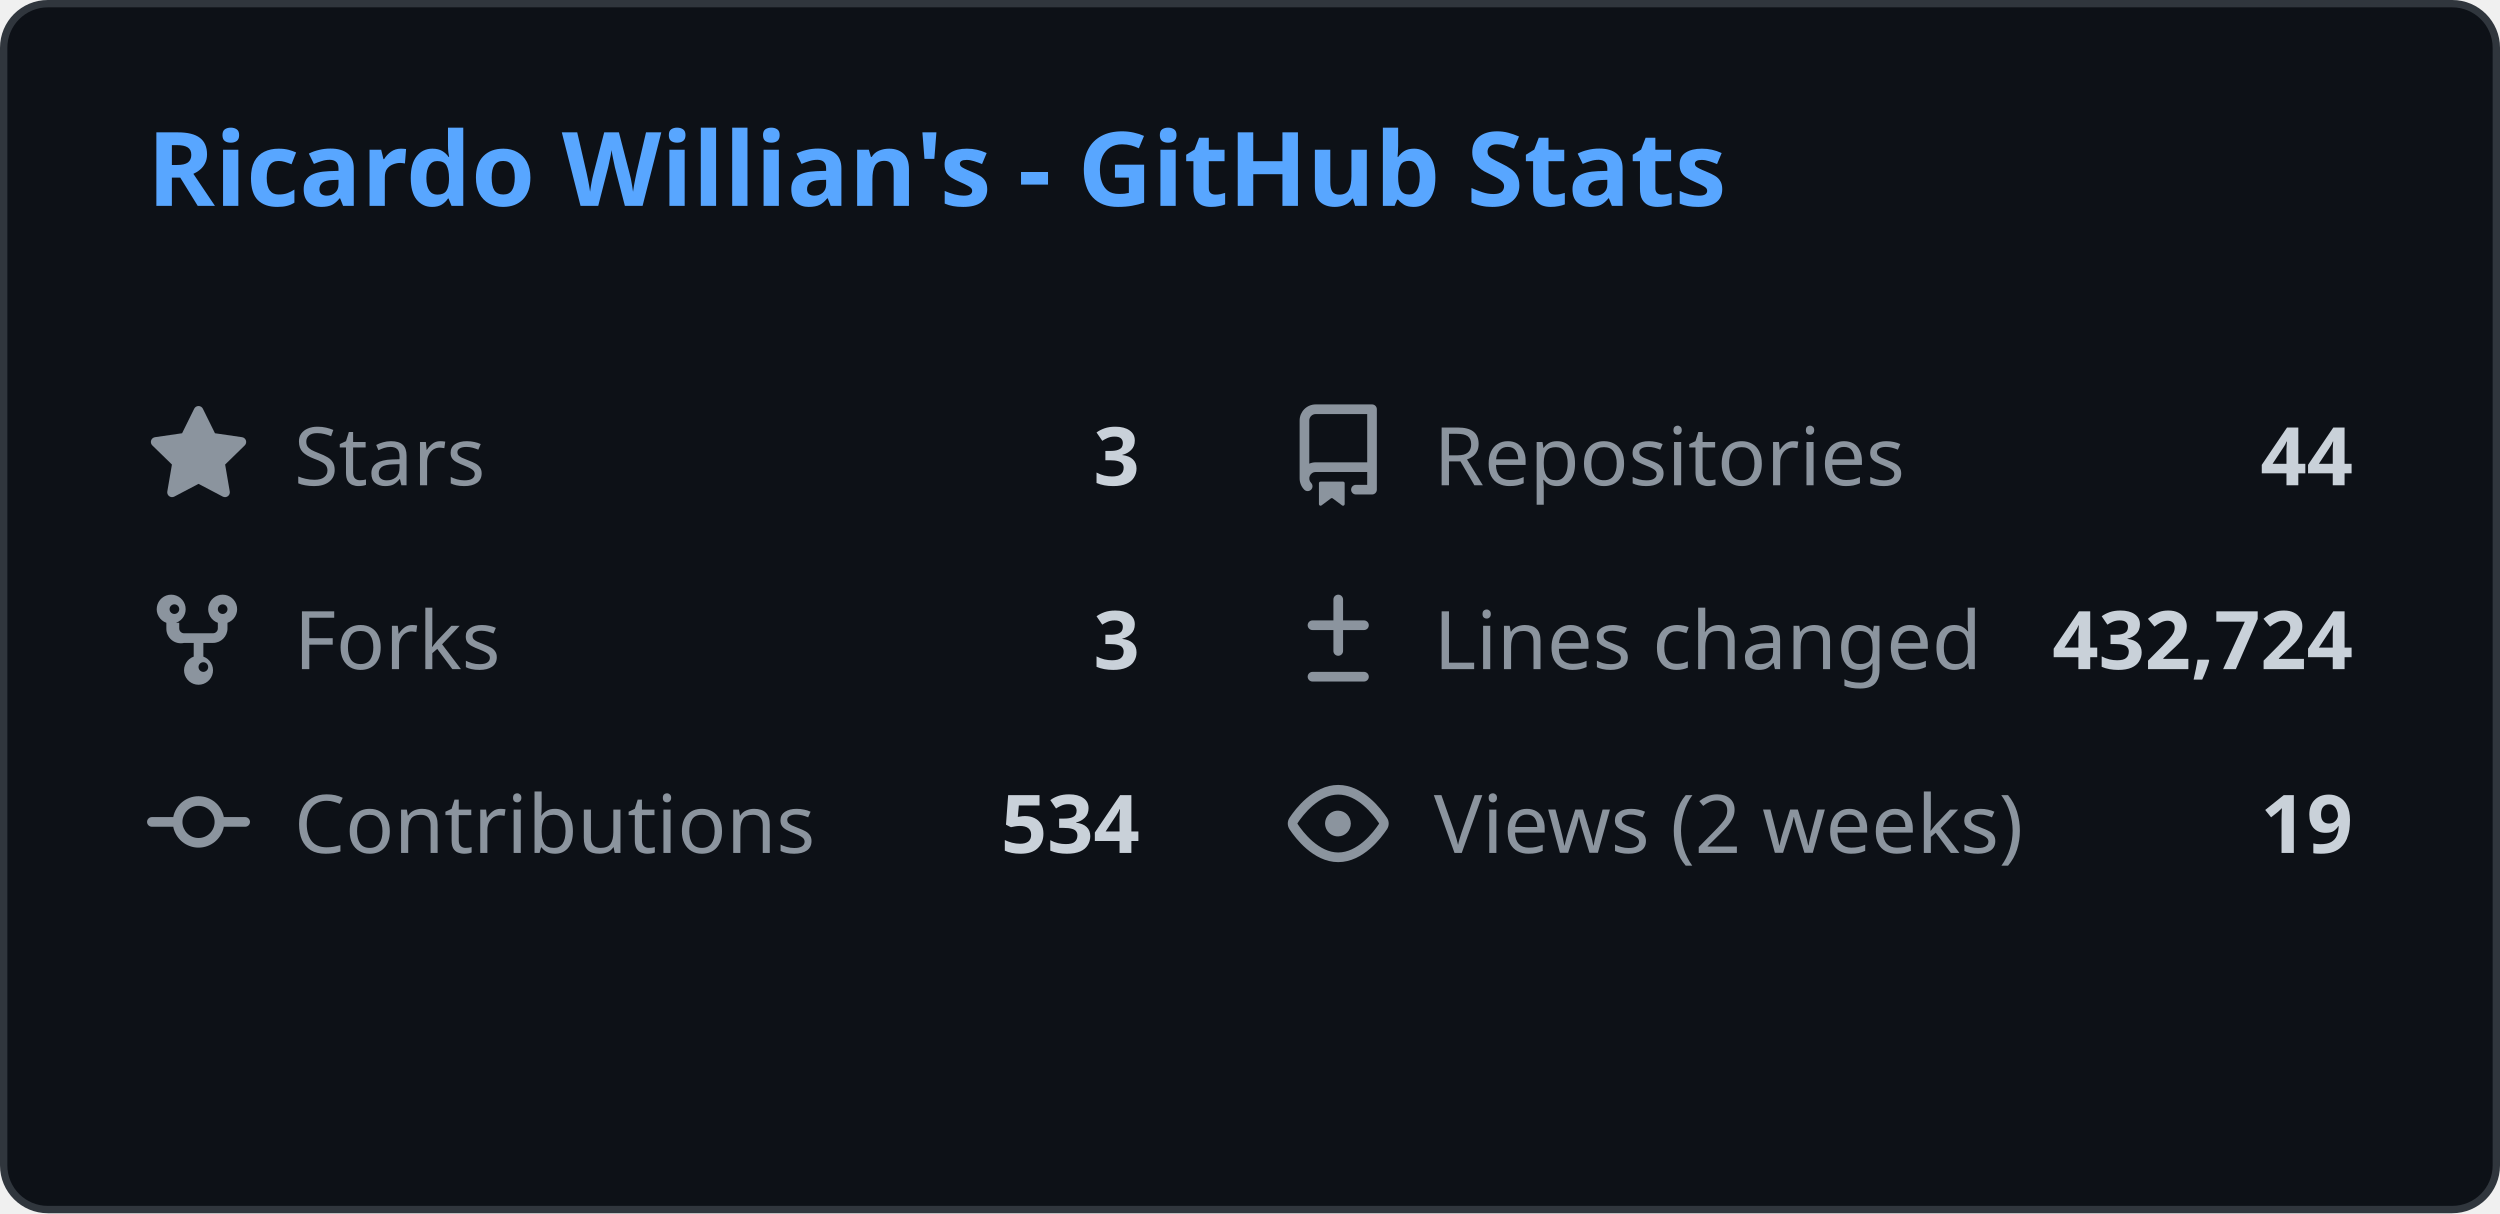
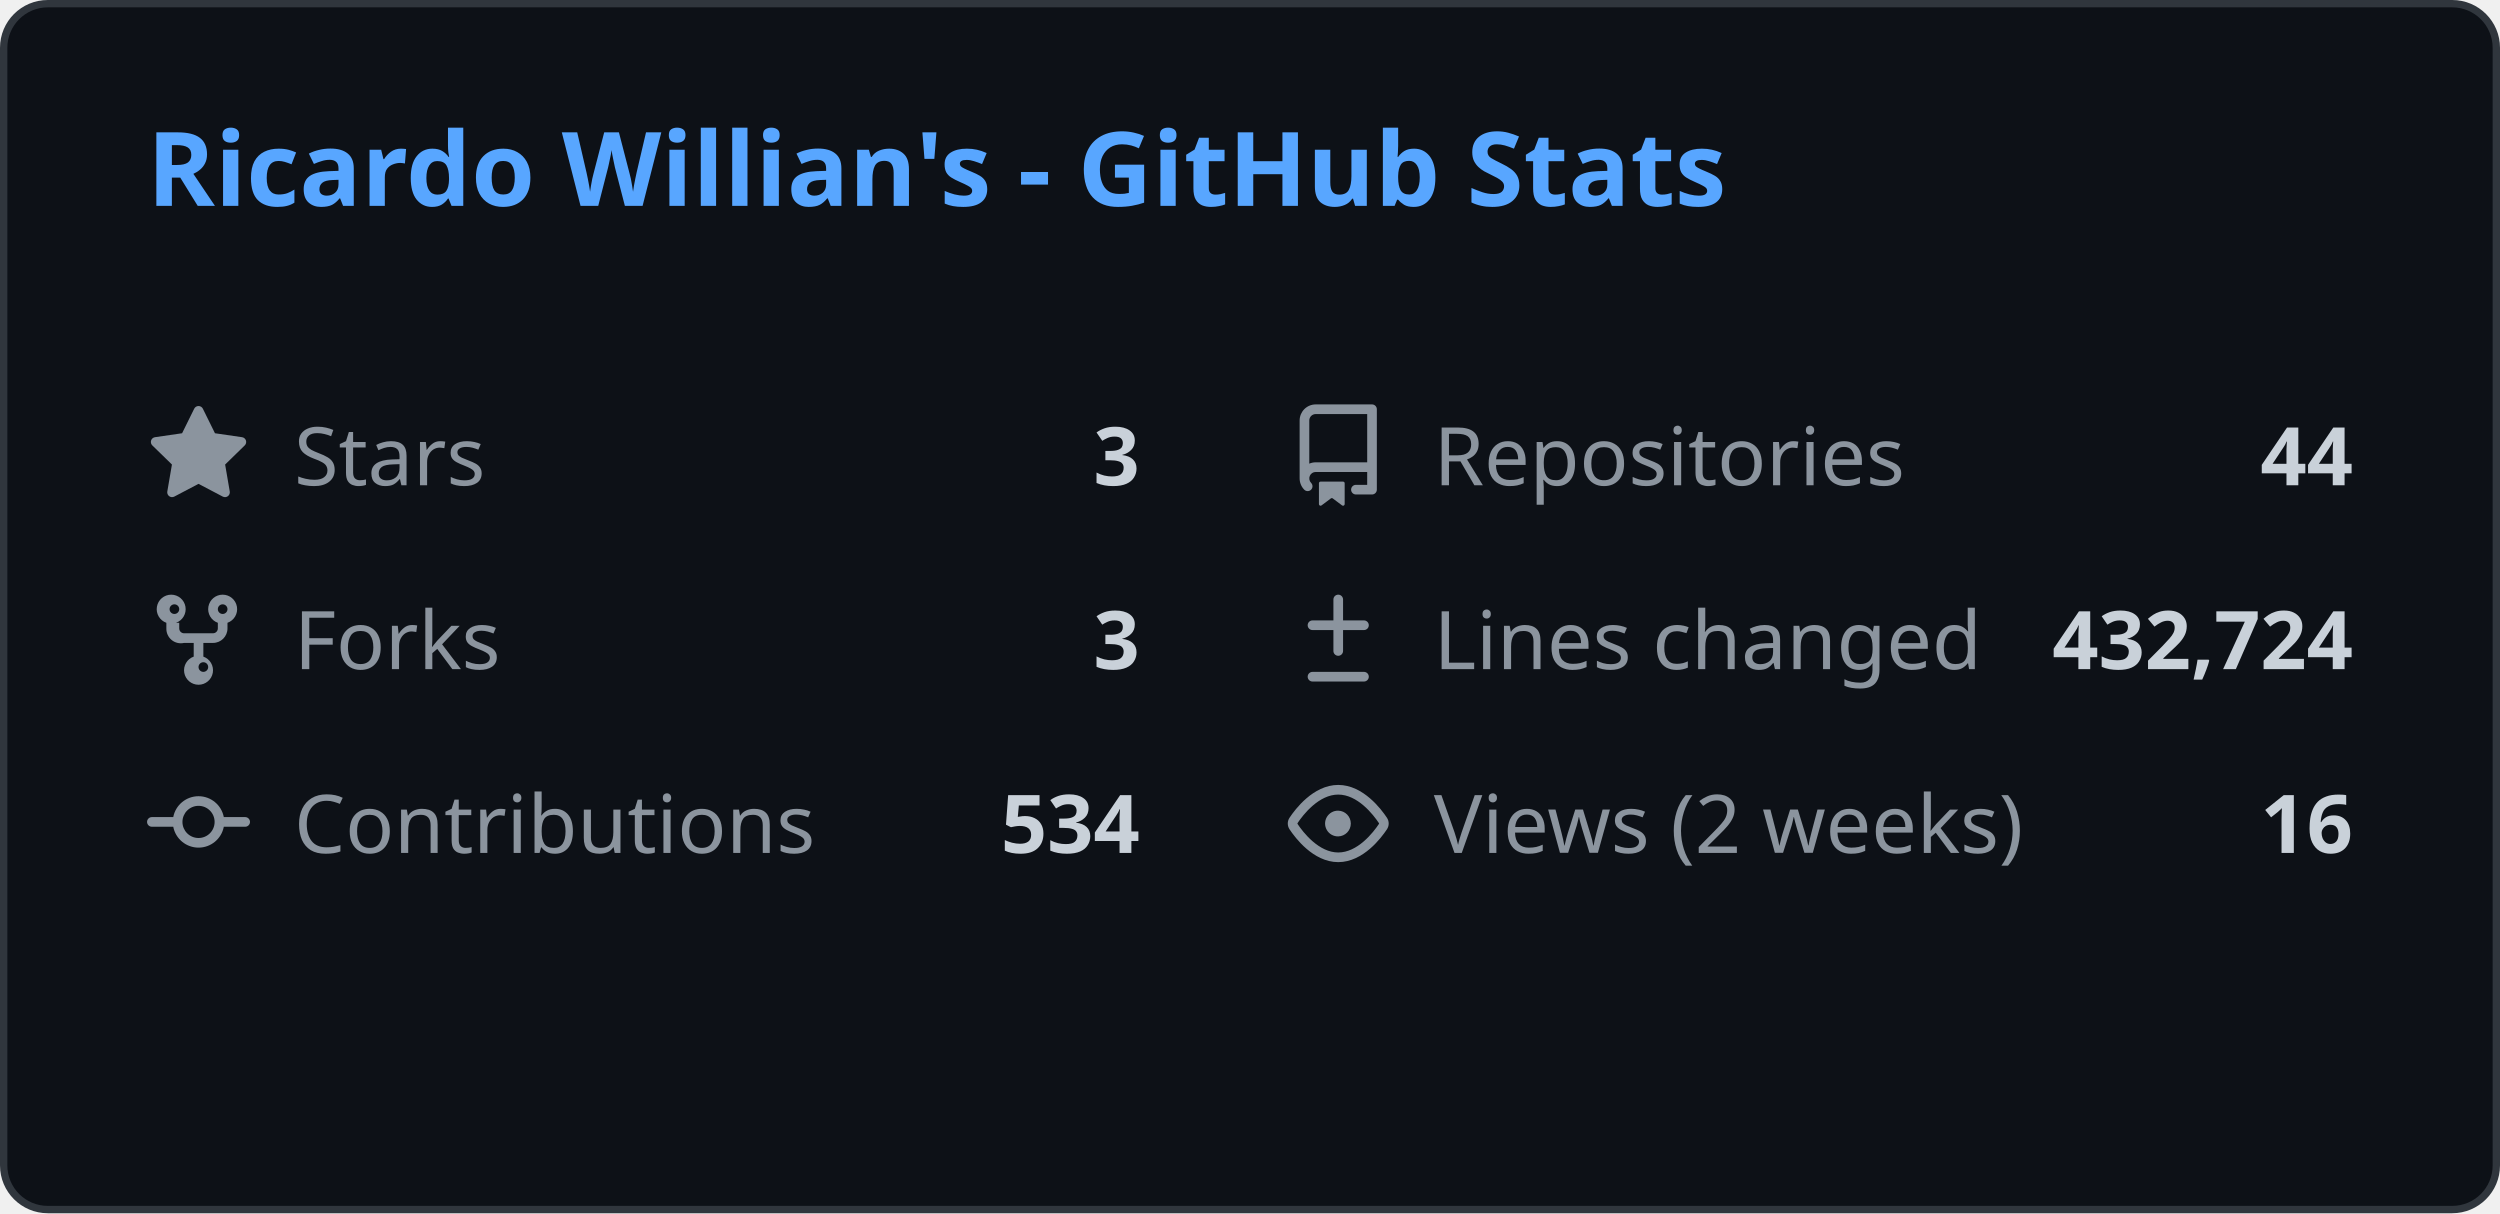
<svg xmlns="http://www.w3.org/2000/svg" width="340" height="165" viewBox="0 0 340 165" fill="none">
  <style>
    .header { font: 600 14px 'Segoe UI', Ubuntu, Sans-Serif; fill: #58a6ff; }
    .stat-label { font: 400 11px 'Segoe UI', Ubuntu, Sans-Serif; fill: #8b949e; }
    .stat-value { font: 600 11px 'Segoe UI', Ubuntu, Sans-Serif; fill: #c9d1d9; }
    .icon { fill: #8b949e; }
    
    @media (prefers-color-scheme: light) {
      .header { fill: #0969da; }
      .stat-label { fill: #57606a; }
      .stat-value { fill: #1f2328; }
      .icon { fill: #57606a; }
      rect.bg { fill: #ffffff !important; stroke: #d0d7de !important; }
    }
  </style>
  <rect class="bg" x="0.5" y="0.5" rx="6" width="339" height="164" fill="#0d1117" stroke="#30363d" />
  <g transform="translate(20, 28)">
    <text class="header">Ricardo Willian's - GitHub Stats</text>
  </g>
  <g transform="translate(20, 55)">
    <svg class="icon" viewBox="0 0 16 16" width="14" height="14">
      <path d="M8 .25a.75.75 0 01.673.418l1.882 3.815 4.21.612a.75.75 0 01.416 1.279l-3.046 2.97.719 4.192a.75.75 0 01-1.088.791L8 12.347l-3.766 1.98a.75.75 0 01-1.088-.79l.72-4.194L.818 6.374a.75.75 0 01.416-1.28l4.21-.611L7.327.668A.75.75 0 018 .25z" />
    </svg>
    <text class="stat-label" x="20" y="11">Stars</text>
    <text class="stat-value" x="135" y="11" text-anchor="end">3</text>
  </g>
  <g transform="translate(175, 55)">
    <svg class="icon" viewBox="0 0 16 16" width="14" height="14">
      <path d="M2 2.5A2.5 2.5 0 014.5 0h8.75a.75.75 0 01.75.75v12.5a.75.75 0 01-.75.75h-2.5a.75.75 0 110-1.5h1.75v-2h-8a1 1 0 00-.714 1.7.75.75 0 01-1.072 1.05A2.495 2.495 0 012 11.5v-9zm10.5-1H4.5a1 1 0 00-1 1v6.708A2.486 2.486 0 014.5 9h8V1.5zM5 12.25v3.25a.25.25 0 00.4.2l1.45-1.087a.25.25 0 01.3 0L8.6 15.7a.25.25 0 00.4-.2v-3.25a.25.25 0 00-.25-.25h-3.5a.25.25 0 00-.25.25z" />
    </svg>
    <text class="stat-label" x="20" y="11">Repositories</text>
    <text class="stat-value" x="145" y="11" text-anchor="end">44</text>
  </g>
  <g transform="translate(20, 80)">
    <svg class="icon" viewBox="0 0 16 16" width="14" height="14">
      <path d="M5 5.372v.878c0 .414.336.75.75.75h4.5a.75.75 0 00.75-.75v-.878a2.25 2.25 0 111.5 0v.878a2.25 2.25 0 01-2.25 2.25h-1.5v2.128a2.251 2.251 0 11-1.5 0V8.5h-1.5A2.25 2.25 0 013 6.25v-.878a2.25 2.25 0 111.5 0zM5 3.25a.75.75 0 10-1.5 0 .75.75 0 001.5 0zm6.75.75a.75.75 0 10-.75-.75.75.75 0 00.75.75zM8 12.25a.75.75 0 101.5 0 .75.75 0 00-1.5 0z" />
    </svg>
    <text class="stat-label" x="20" y="11">Forks</text>
    <text class="stat-value" x="135" y="11" text-anchor="end">3</text>
  </g>
  <g transform="translate(175, 80)">
    <svg class="icon" viewBox="0 0 16 16" width="14" height="14">
      <path d="M8.75 1.75a.75.75 0 00-1.5 0V5H4a.75.75 0 000 1.5h3.25v3.25a.75.75 0 001.5 0V6.5H12a.75.75 0 000-1.5H8.75V1.75zM4 13a.75.75 0 000 1.5h8a.75.75 0 000-1.5H4z" />
    </svg>
    <text class="stat-label" x="20" y="11">Lines changed</text>
    <text class="stat-value" x="145" y="11" text-anchor="end">432,724</text>
  </g>
  <g transform="translate(20, 105)">
    <svg class="icon" viewBox="0 0 16 16" width="14" height="14">
      <path d="M11.93 8.5a4.002 4.002 0 01-7.86 0H.75a.75.75 0 010-1.5h3.32a4.002 4.002 0 017.86 0h3.32a.75.75 0 010 1.5h-3.32zm-1.43-.75a2.5 2.5 0 10-5 0 2.5 2.5 0 005 0z" />
    </svg>
    <text class="stat-label" x="20" y="11">Contributions</text>
    <text class="stat-value" x="135" y="11" text-anchor="end">534</text>
  </g>
  <g transform="translate(175, 105)">
    <svg class="icon" viewBox="0 0 16 16" width="14" height="14">
      <path d="M8 2c1.981 0 3.671.992 4.933 2.078 1.27 1.091 2.187 2.345 2.637 3.023a1.62 1.62 0 010 1.798c-.45.678-1.367 1.932-2.637 3.023C11.67 13.008 9.981 14 8 14c-1.981 0-3.671-.992-4.933-2.078C1.797 10.83.88 9.576.43 8.898a1.62 1.62 0 010-1.798c.45-.677 1.367-1.931 2.637-3.022C4.33 2.992 6.019 2 8 2zM1.679 7.932a.12.12 0 000 .136c.411.622 1.241 1.75 2.366 2.717C5.176 11.758 6.527 12.5 8 12.5c1.473 0 2.825-.742 3.955-1.715 1.124-.967 1.954-2.096 2.366-2.717a.12.12 0 000-.136c-.412-.621-1.242-1.75-2.366-2.717C10.824 4.242 9.473 3.5 8 3.5c-1.473 0-2.824.742-3.955 1.715-1.124.967-1.954 2.096-2.366 2.717zM8 10a2 2 0 11-.001-3.999A2 2 0 018 10z" />
    </svg>
    <text class="stat-label" x="20" y="11">Views (2 weeks)</text>
-     <text class="stat-value" x="145" y="11" text-anchor="end">19</text>
+     <text class="stat-value" x="145" y="11" text-anchor="end">16</text>
  </g>
</svg>
